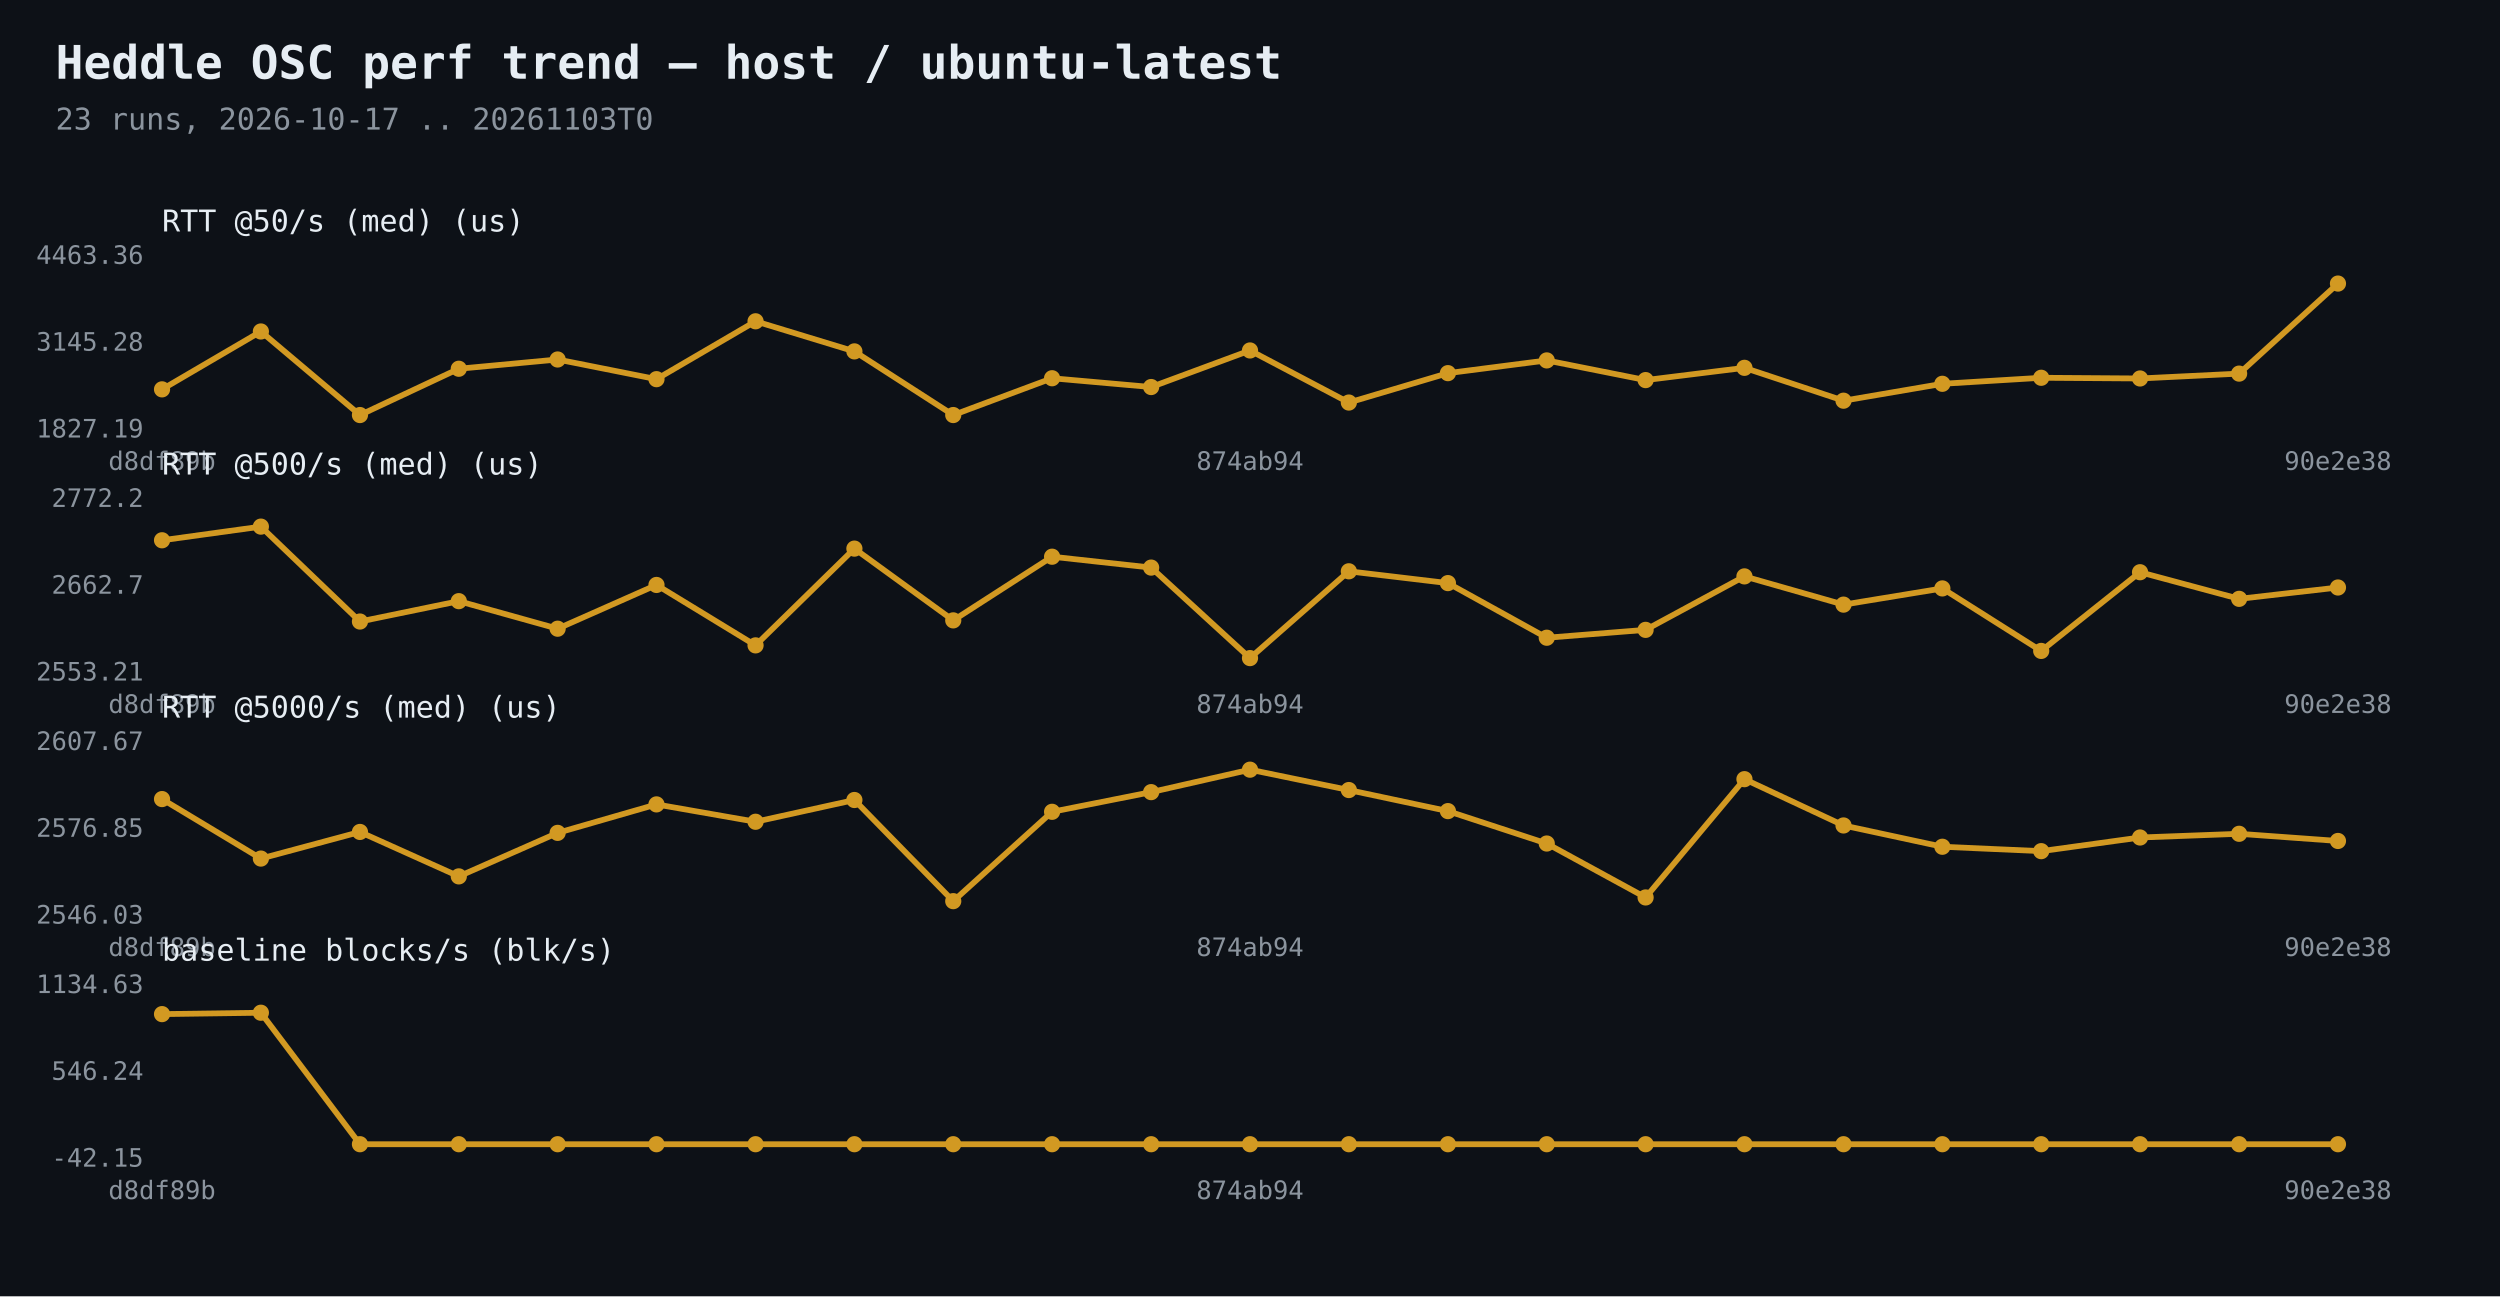
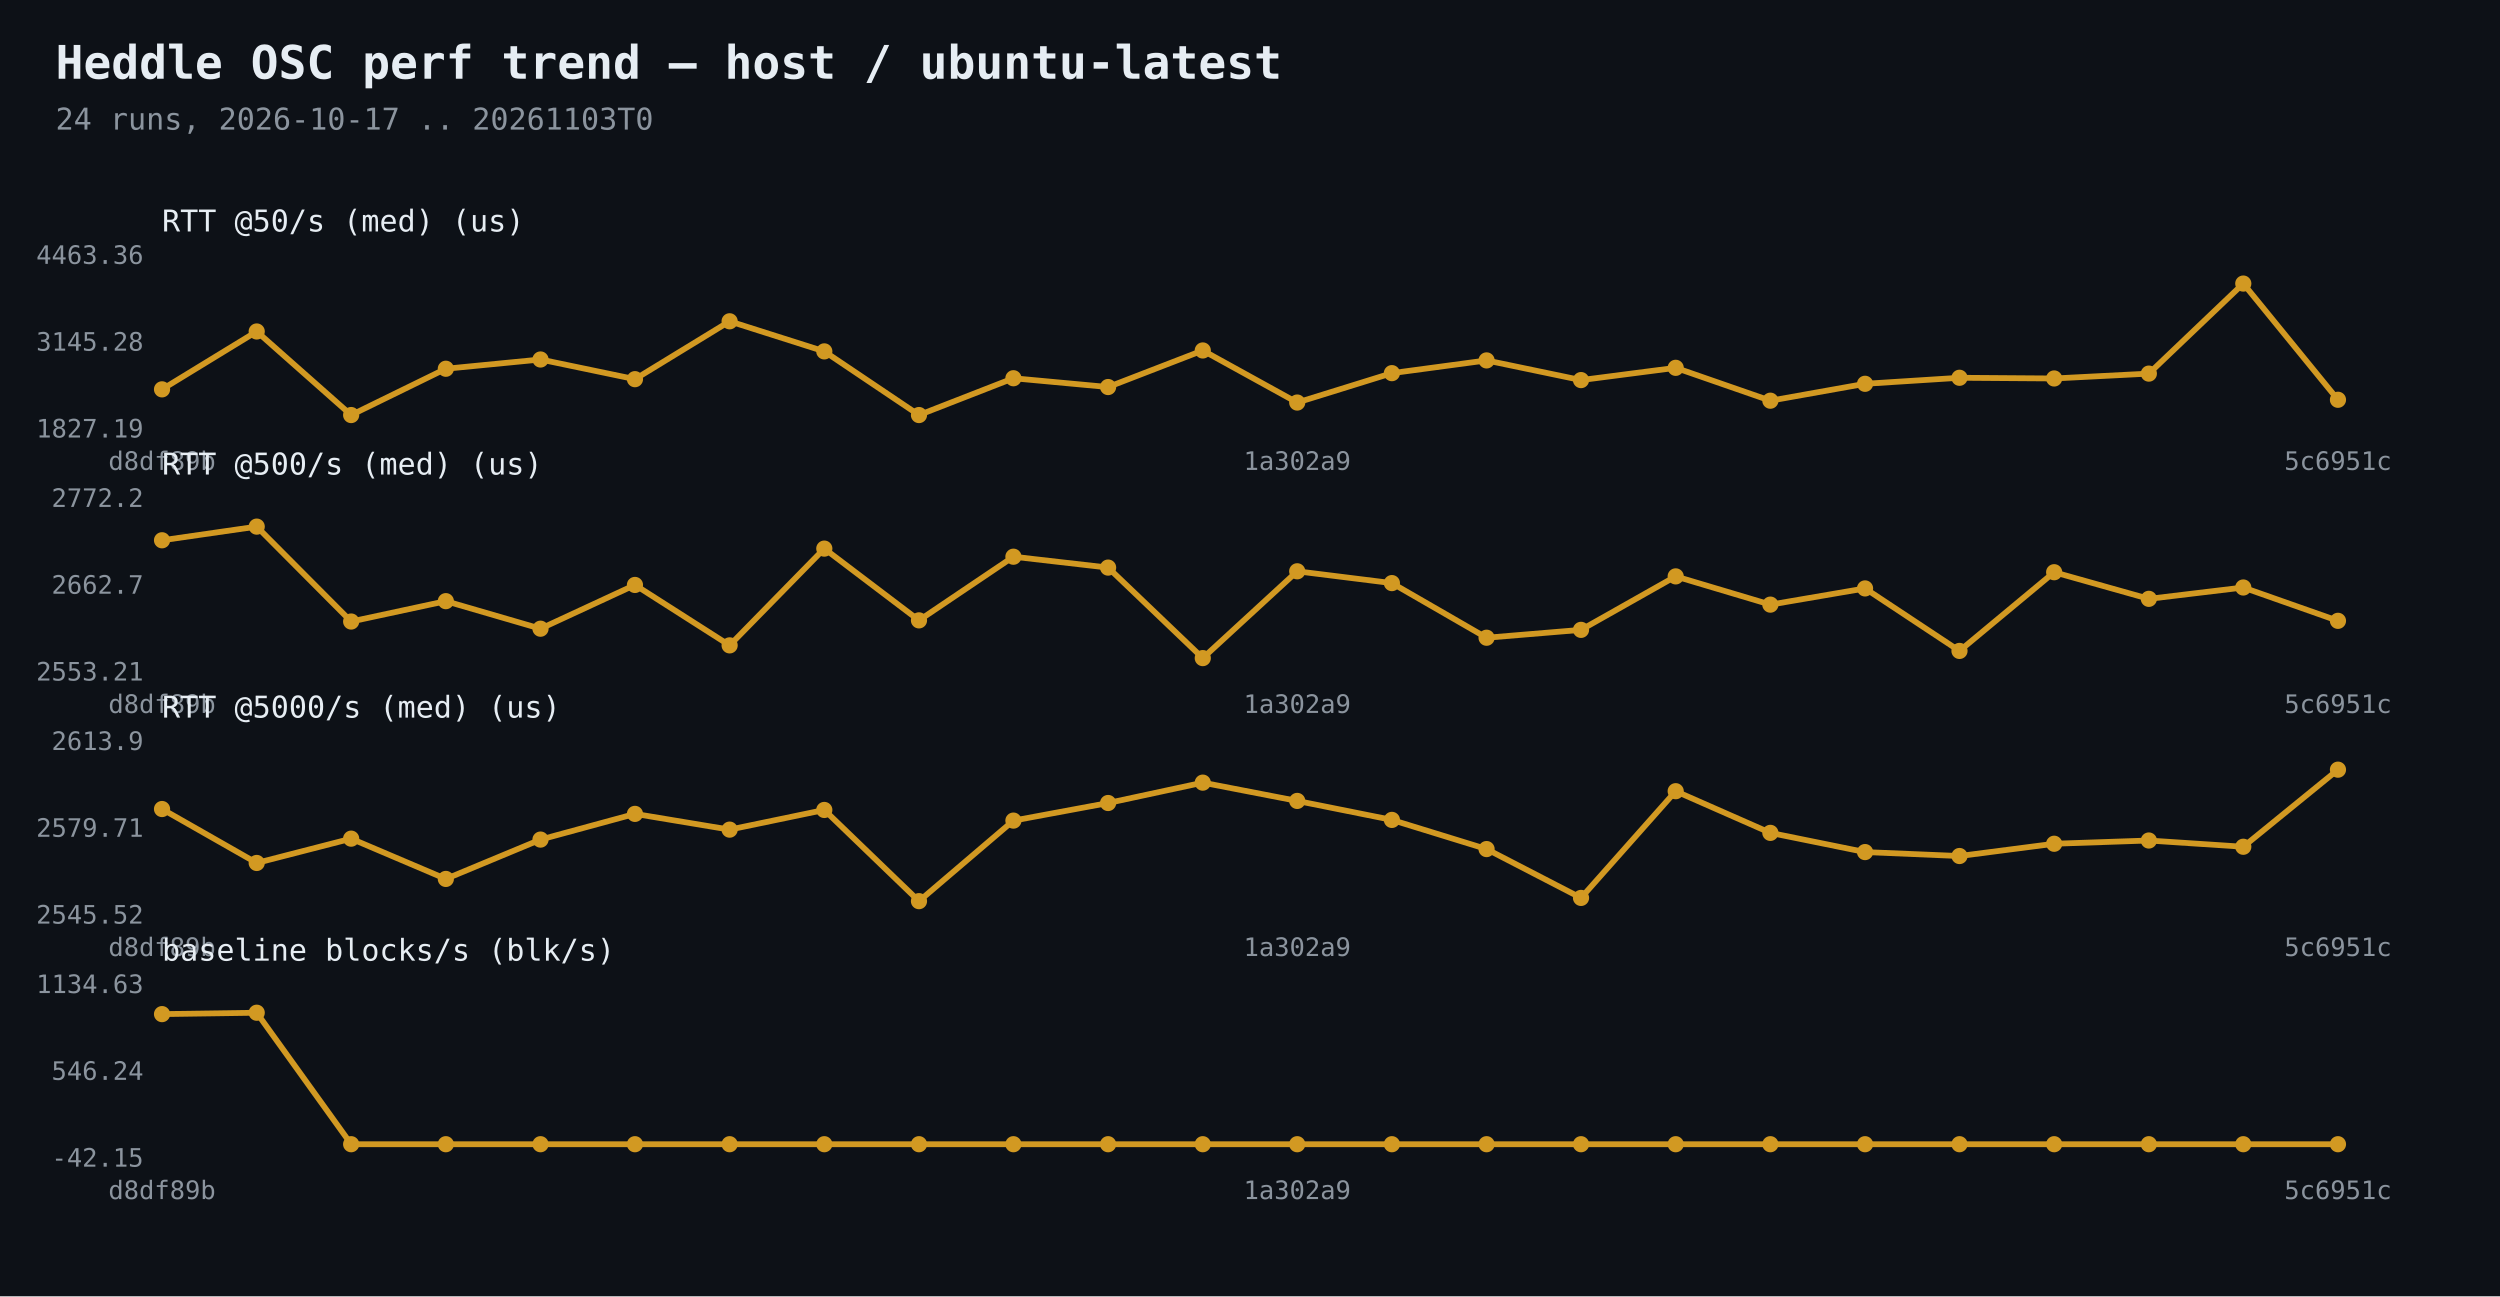
<svg xmlns="http://www.w3.org/2000/svg" width="1080" height="560" viewBox="0 0 1080 560">
  <rect width="1080" height="560" fill="#0d1117" />
  <text x="24" y="34" fill="#e6edf3" font-family="Consolas,monospace" font-size="20" font-weight="bold">Heddle OSC perf trend — host / ubuntu-latest</text>
-   <text x="24" y="56" fill="#8b949e" font-family="Consolas,monospace" font-size="13">23 runs, 2026-10-17 .. 20261103T0</text>
-   <polyline points="70.0,168.2 112.7,143.2 155.5,179.3 198.2,159.3 240.9,155.3 283.6,163.8 326.4,138.8 369.1,151.8 411.8,179.3 454.5,163.4 497.3,167.2 540.0,151.4 582.7,173.9 625.5,161.2 668.2,155.7 710.9,164.2 753.6,158.9 796.4,173.1 839.1,165.8 881.8,163.2 924.5,163.5 967.3,161.4 1010.0,122.5" fill="none" stroke="#d29922" stroke-width="2.5" />
+   <text x="24" y="56" fill="#8b949e" font-family="Consolas,monospace" font-size="13">24 runs, 2026-10-17 .. 20261103T0</text>
+   <polyline points="70.0,168.2 110.9,143.2 151.7,179.3 192.6,159.3 233.5,155.3 274.3,163.8 315.2,138.8 356.1,151.8 397.0,179.3 437.8,163.4 478.7,167.2 519.6,151.4 560.4,173.9 601.3,161.2 642.2,155.7 683.0,164.2 723.9,158.9 764.8,173.1 805.7,165.8 846.5,163.2 887.4,163.5 928.3,161.4 969.1,122.5 1010.0,172.7" fill="none" stroke="#d29922" stroke-width="2.5" />
  <circle cx="70.0" cy="168.2" r="3.5" fill="#d29922" />
-   <circle cx="112.7" cy="143.2" r="3.5" fill="#d29922" />
-   <circle cx="155.5" cy="179.3" r="3.5" fill="#d29922" />
-   <circle cx="198.2" cy="159.3" r="3.5" fill="#d29922" />
-   <circle cx="240.9" cy="155.3" r="3.5" fill="#d29922" />
-   <circle cx="283.6" cy="163.8" r="3.5" fill="#d29922" />
-   <circle cx="326.4" cy="138.8" r="3.5" fill="#d29922" />
-   <circle cx="369.1" cy="151.8" r="3.5" fill="#d29922" />
-   <circle cx="411.8" cy="179.3" r="3.5" fill="#d29922" />
-   <circle cx="454.5" cy="163.4" r="3.5" fill="#d29922" />
-   <circle cx="497.3" cy="167.2" r="3.5" fill="#d29922" />
-   <circle cx="540.0" cy="151.4" r="3.5" fill="#d29922" />
-   <circle cx="582.7" cy="173.9" r="3.5" fill="#d29922" />
-   <circle cx="625.5" cy="161.2" r="3.5" fill="#d29922" />
-   <circle cx="668.2" cy="155.7" r="3.5" fill="#d29922" />
-   <circle cx="710.9" cy="164.2" r="3.5" fill="#d29922" />
-   <circle cx="753.6" cy="158.9" r="3.5" fill="#d29922" />
-   <circle cx="796.4" cy="173.1" r="3.5" fill="#d29922" />
-   <circle cx="839.1" cy="165.8" r="3.5" fill="#d29922" />
-   <circle cx="881.8" cy="163.2" r="3.5" fill="#d29922" />
-   <circle cx="924.5" cy="163.5" r="3.5" fill="#d29922" />
-   <circle cx="967.3" cy="161.4" r="3.5" fill="#d29922" />
-   <circle cx="1010.0" cy="122.5" r="3.5" fill="#d29922" />
+   <circle cx="110.9" cy="143.2" r="3.5" fill="#d29922" />
+   <circle cx="151.7" cy="179.3" r="3.5" fill="#d29922" />
+   <circle cx="192.6" cy="159.3" r="3.5" fill="#d29922" />
+   <circle cx="233.5" cy="155.3" r="3.5" fill="#d29922" />
+   <circle cx="274.3" cy="163.8" r="3.5" fill="#d29922" />
+   <circle cx="315.2" cy="138.8" r="3.5" fill="#d29922" />
+   <circle cx="356.1" cy="151.8" r="3.5" fill="#d29922" />
+   <circle cx="397.0" cy="179.3" r="3.5" fill="#d29922" />
+   <circle cx="437.8" cy="163.4" r="3.5" fill="#d29922" />
+   <circle cx="478.7" cy="167.2" r="3.5" fill="#d29922" />
+   <circle cx="519.6" cy="151.4" r="3.5" fill="#d29922" />
+   <circle cx="560.4" cy="173.9" r="3.5" fill="#d29922" />
+   <circle cx="601.3" cy="161.2" r="3.5" fill="#d29922" />
+   <circle cx="642.2" cy="155.7" r="3.5" fill="#d29922" />
+   <circle cx="683.0" cy="164.2" r="3.5" fill="#d29922" />
+   <circle cx="723.9" cy="158.9" r="3.5" fill="#d29922" />
+   <circle cx="764.8" cy="173.1" r="3.5" fill="#d29922" />
+   <circle cx="805.7" cy="165.8" r="3.5" fill="#d29922" />
+   <circle cx="846.5" cy="163.2" r="3.5" fill="#d29922" />
+   <circle cx="887.4" cy="163.5" r="3.5" fill="#d29922" />
+   <circle cx="928.3" cy="161.4" r="3.5" fill="#d29922" />
+   <circle cx="969.1" cy="122.5" r="3.5" fill="#d29922" />
+   <circle cx="1010.0" cy="172.7" r="3.5" fill="#d29922" />
  <text x="62" y="189.0" fill="#8b949e" font-family="Consolas,monospace" font-size="11" text-anchor="end">1827.19</text>
  <text x="62" y="151.5" fill="#8b949e" font-family="Consolas,monospace" font-size="11" text-anchor="end">3145.28</text>
  <text x="62" y="114.0" fill="#8b949e" font-family="Consolas,monospace" font-size="11" text-anchor="end">4463.36</text>
  <text x="70.0" y="203" fill="#8b949e" font-family="Consolas,monospace" font-size="11" text-anchor="middle">d8df89b</text>
-   <text x="540.0" y="203" fill="#8b949e" font-family="Consolas,monospace" font-size="11" text-anchor="middle">874ab94</text>
-   <text x="1010.0" y="203" fill="#8b949e" font-family="Consolas,monospace" font-size="11" text-anchor="middle">90e2e38</text>
+   <text x="560.4" y="203" fill="#8b949e" font-family="Consolas,monospace" font-size="11" text-anchor="middle">1a302a9</text>
+   <text x="1010.0" y="203" fill="#8b949e" font-family="Consolas,monospace" font-size="11" text-anchor="middle">5c6951c</text>
  <text x="70" y="100" fill="#e6edf3" font-family="Consolas,monospace" font-size="13">RTT @50/s (med)  (us)</text>
-   <polyline points="70.0,233.4 112.7,227.5 155.5,268.5 198.2,259.7 240.9,271.6 283.6,252.7 326.4,278.8 369.1,237.0 411.8,268.0 454.5,240.5 497.3,245.2 540.0,284.3 582.7,246.8 625.5,251.9 668.2,275.5 710.9,272.1 753.6,249.0 796.4,261.2 839.1,254.2 881.8,281.2 924.5,247.2 967.3,258.7 1010.0,253.8" fill="none" stroke="#d29922" stroke-width="2.5" />
+   <polyline points="70.0,233.4 110.9,227.5 151.7,268.5 192.6,259.7 233.5,271.6 274.3,252.7 315.2,278.8 356.1,237.0 397.0,268.0 437.8,240.5 478.7,245.2 519.6,284.3 560.4,246.8 601.3,251.9 642.2,275.5 683.0,272.1 723.9,249.0 764.8,261.2 805.7,254.2 846.5,281.2 887.4,247.2 928.3,258.7 969.1,253.8 1010.0,268.2" fill="none" stroke="#d29922" stroke-width="2.5" />
  <circle cx="70.0" cy="233.4" r="3.5" fill="#d29922" />
-   <circle cx="112.7" cy="227.5" r="3.5" fill="#d29922" />
-   <circle cx="155.5" cy="268.5" r="3.5" fill="#d29922" />
-   <circle cx="198.2" cy="259.7" r="3.5" fill="#d29922" />
-   <circle cx="240.9" cy="271.6" r="3.5" fill="#d29922" />
-   <circle cx="283.6" cy="252.7" r="3.5" fill="#d29922" />
-   <circle cx="326.4" cy="278.8" r="3.5" fill="#d29922" />
-   <circle cx="369.1" cy="237.0" r="3.5" fill="#d29922" />
-   <circle cx="411.8" cy="268.0" r="3.5" fill="#d29922" />
-   <circle cx="454.5" cy="240.5" r="3.5" fill="#d29922" />
-   <circle cx="497.3" cy="245.2" r="3.5" fill="#d29922" />
-   <circle cx="540.0" cy="284.3" r="3.5" fill="#d29922" />
-   <circle cx="582.7" cy="246.8" r="3.5" fill="#d29922" />
-   <circle cx="625.5" cy="251.9" r="3.5" fill="#d29922" />
-   <circle cx="668.2" cy="275.5" r="3.5" fill="#d29922" />
-   <circle cx="710.9" cy="272.1" r="3.5" fill="#d29922" />
-   <circle cx="753.6" cy="249.0" r="3.5" fill="#d29922" />
-   <circle cx="796.4" cy="261.2" r="3.5" fill="#d29922" />
-   <circle cx="839.1" cy="254.2" r="3.5" fill="#d29922" />
-   <circle cx="881.8" cy="281.2" r="3.5" fill="#d29922" />
-   <circle cx="924.5" cy="247.2" r="3.5" fill="#d29922" />
-   <circle cx="967.3" cy="258.7" r="3.5" fill="#d29922" />
-   <circle cx="1010.0" cy="253.8" r="3.5" fill="#d29922" />
+   <circle cx="110.9" cy="227.5" r="3.5" fill="#d29922" />
+   <circle cx="151.7" cy="268.5" r="3.5" fill="#d29922" />
+   <circle cx="192.6" cy="259.7" r="3.5" fill="#d29922" />
+   <circle cx="233.5" cy="271.6" r="3.5" fill="#d29922" />
+   <circle cx="274.3" cy="252.7" r="3.5" fill="#d29922" />
+   <circle cx="315.2" cy="278.8" r="3.5" fill="#d29922" />
+   <circle cx="356.1" cy="237.0" r="3.5" fill="#d29922" />
+   <circle cx="397.0" cy="268.0" r="3.5" fill="#d29922" />
+   <circle cx="437.8" cy="240.5" r="3.5" fill="#d29922" />
+   <circle cx="478.7" cy="245.2" r="3.5" fill="#d29922" />
+   <circle cx="519.6" cy="284.3" r="3.5" fill="#d29922" />
+   <circle cx="560.4" cy="246.8" r="3.5" fill="#d29922" />
+   <circle cx="601.3" cy="251.9" r="3.5" fill="#d29922" />
+   <circle cx="642.2" cy="275.5" r="3.5" fill="#d29922" />
+   <circle cx="683.0" cy="272.1" r="3.5" fill="#d29922" />
+   <circle cx="723.9" cy="249.0" r="3.5" fill="#d29922" />
+   <circle cx="764.8" cy="261.2" r="3.5" fill="#d29922" />
+   <circle cx="805.7" cy="254.2" r="3.5" fill="#d29922" />
+   <circle cx="846.5" cy="281.2" r="3.5" fill="#d29922" />
+   <circle cx="887.4" cy="247.2" r="3.5" fill="#d29922" />
+   <circle cx="928.3" cy="258.7" r="3.5" fill="#d29922" />
+   <circle cx="969.1" cy="253.8" r="3.5" fill="#d29922" />
+   <circle cx="1010.0" cy="268.2" r="3.5" fill="#d29922" />
  <text x="62" y="294.0" fill="#8b949e" font-family="Consolas,monospace" font-size="11" text-anchor="end">2553.21</text>
  <text x="62" y="256.5" fill="#8b949e" font-family="Consolas,monospace" font-size="11" text-anchor="end">2662.7</text>
  <text x="62" y="219.0" fill="#8b949e" font-family="Consolas,monospace" font-size="11" text-anchor="end">2772.2</text>
  <text x="70.0" y="308" fill="#8b949e" font-family="Consolas,monospace" font-size="11" text-anchor="middle">d8df89b</text>
-   <text x="540.0" y="308" fill="#8b949e" font-family="Consolas,monospace" font-size="11" text-anchor="middle">874ab94</text>
-   <text x="1010.0" y="308" fill="#8b949e" font-family="Consolas,monospace" font-size="11" text-anchor="middle">90e2e38</text>
+   <text x="560.4" y="308" fill="#8b949e" font-family="Consolas,monospace" font-size="11" text-anchor="middle">1a302a9</text>
+   <text x="1010.0" y="308" fill="#8b949e" font-family="Consolas,monospace" font-size="11" text-anchor="middle">5c6951c</text>
  <text x="70" y="205" fill="#e6edf3" font-family="Consolas,monospace" font-size="13">RTT @500/s (med)  (us)</text>
-   <polyline points="70.0,345.2 112.7,370.9 155.5,359.4 198.2,378.6 240.9,359.8 283.6,347.5 326.4,355.0 369.1,345.6 411.8,389.3 454.5,350.7 497.3,342.2 540.0,332.5 582.7,341.3 625.5,350.4 668.2,364.4 710.9,387.7 753.6,336.6 796.4,356.6 839.1,365.8 881.8,367.7 924.5,361.8 967.3,360.2 1010.0,363.3" fill="none" stroke="#d29922" stroke-width="2.5" />
-   <circle cx="70.0" cy="345.2" r="3.5" fill="#d29922" />
-   <circle cx="112.7" cy="370.9" r="3.5" fill="#d29922" />
-   <circle cx="155.5" cy="359.4" r="3.5" fill="#d29922" />
-   <circle cx="198.2" cy="378.6" r="3.5" fill="#d29922" />
-   <circle cx="240.9" cy="359.8" r="3.5" fill="#d29922" />
-   <circle cx="283.6" cy="347.5" r="3.5" fill="#d29922" />
-   <circle cx="326.4" cy="355.0" r="3.5" fill="#d29922" />
-   <circle cx="369.1" cy="345.6" r="3.5" fill="#d29922" />
-   <circle cx="411.8" cy="389.3" r="3.5" fill="#d29922" />
-   <circle cx="454.5" cy="350.7" r="3.5" fill="#d29922" />
-   <circle cx="497.3" cy="342.2" r="3.5" fill="#d29922" />
-   <circle cx="540.0" cy="332.5" r="3.5" fill="#d29922" />
-   <circle cx="582.7" cy="341.3" r="3.5" fill="#d29922" />
-   <circle cx="625.5" cy="350.4" r="3.5" fill="#d29922" />
-   <circle cx="668.2" cy="364.4" r="3.5" fill="#d29922" />
-   <circle cx="710.9" cy="387.7" r="3.5" fill="#d29922" />
-   <circle cx="753.6" cy="336.6" r="3.5" fill="#d29922" />
-   <circle cx="796.4" cy="356.6" r="3.5" fill="#d29922" />
-   <circle cx="839.1" cy="365.8" r="3.5" fill="#d29922" />
-   <circle cx="881.8" cy="367.7" r="3.5" fill="#d29922" />
-   <circle cx="924.5" cy="361.8" r="3.5" fill="#d29922" />
-   <circle cx="967.3" cy="360.2" r="3.5" fill="#d29922" />
-   <circle cx="1010.0" cy="363.3" r="3.5" fill="#d29922" />
-   <text x="62" y="399.0" fill="#8b949e" font-family="Consolas,monospace" font-size="11" text-anchor="end">2546.03</text>
-   <text x="62" y="361.5" fill="#8b949e" font-family="Consolas,monospace" font-size="11" text-anchor="end">2576.85</text>
-   <text x="62" y="324.0" fill="#8b949e" font-family="Consolas,monospace" font-size="11" text-anchor="end">2607.67</text>
+   <polyline points="70.0,349.5 110.9,372.8 151.7,362.3 192.6,379.7 233.5,362.7 274.3,351.6 315.2,358.4 356.1,349.9 397.0,389.3 437.8,354.5 478.7,346.9 519.6,338.1 560.4,346.0 601.3,354.2 642.2,366.8 683.0,387.9 723.9,341.8 764.8,359.8 805.7,368.1 846.5,369.8 887.4,364.5 928.3,363.1 969.1,365.8 1010.0,332.5" fill="none" stroke="#d29922" stroke-width="2.5" />
+   <circle cx="70.0" cy="349.5" r="3.5" fill="#d29922" />
+   <circle cx="110.9" cy="372.8" r="3.5" fill="#d29922" />
+   <circle cx="151.7" cy="362.3" r="3.5" fill="#d29922" />
+   <circle cx="192.6" cy="379.7" r="3.5" fill="#d29922" />
+   <circle cx="233.5" cy="362.7" r="3.5" fill="#d29922" />
+   <circle cx="274.3" cy="351.6" r="3.5" fill="#d29922" />
+   <circle cx="315.2" cy="358.4" r="3.5" fill="#d29922" />
+   <circle cx="356.1" cy="349.9" r="3.5" fill="#d29922" />
+   <circle cx="397.0" cy="389.3" r="3.5" fill="#d29922" />
+   <circle cx="437.8" cy="354.5" r="3.5" fill="#d29922" />
+   <circle cx="478.7" cy="346.9" r="3.5" fill="#d29922" />
+   <circle cx="519.6" cy="338.1" r="3.5" fill="#d29922" />
+   <circle cx="560.4" cy="346.0" r="3.5" fill="#d29922" />
+   <circle cx="601.3" cy="354.2" r="3.5" fill="#d29922" />
+   <circle cx="642.2" cy="366.8" r="3.5" fill="#d29922" />
+   <circle cx="683.0" cy="387.9" r="3.5" fill="#d29922" />
+   <circle cx="723.9" cy="341.8" r="3.5" fill="#d29922" />
+   <circle cx="764.8" cy="359.8" r="3.5" fill="#d29922" />
+   <circle cx="805.7" cy="368.1" r="3.5" fill="#d29922" />
+   <circle cx="846.5" cy="369.8" r="3.5" fill="#d29922" />
+   <circle cx="887.4" cy="364.5" r="3.5" fill="#d29922" />
+   <circle cx="928.3" cy="363.1" r="3.5" fill="#d29922" />
+   <circle cx="969.1" cy="365.8" r="3.5" fill="#d29922" />
+   <circle cx="1010.0" cy="332.5" r="3.5" fill="#d29922" />
+   <text x="62" y="399.0" fill="#8b949e" font-family="Consolas,monospace" font-size="11" text-anchor="end">2545.52</text>
+   <text x="62" y="361.5" fill="#8b949e" font-family="Consolas,monospace" font-size="11" text-anchor="end">2579.71</text>
+   <text x="62" y="324.0" fill="#8b949e" font-family="Consolas,monospace" font-size="11" text-anchor="end">2613.9</text>
  <text x="70.0" y="413" fill="#8b949e" font-family="Consolas,monospace" font-size="11" text-anchor="middle">d8df89b</text>
-   <text x="540.0" y="413" fill="#8b949e" font-family="Consolas,monospace" font-size="11" text-anchor="middle">874ab94</text>
-   <text x="1010.0" y="413" fill="#8b949e" font-family="Consolas,monospace" font-size="11" text-anchor="middle">90e2e38</text>
+   <text x="560.4" y="413" fill="#8b949e" font-family="Consolas,monospace" font-size="11" text-anchor="middle">1a302a9</text>
+   <text x="1010.0" y="413" fill="#8b949e" font-family="Consolas,monospace" font-size="11" text-anchor="middle">5c6951c</text>
  <text x="70" y="310" fill="#e6edf3" font-family="Consolas,monospace" font-size="13">RTT @5000/s (med)  (us)</text>
-   <polyline points="70.0,438.1 112.7,437.5 155.5,494.3 198.2,494.3 240.9,494.3 283.6,494.3 326.4,494.3 369.1,494.3 411.8,494.3 454.5,494.3 497.3,494.3 540.0,494.3 582.7,494.3 625.5,494.3 668.2,494.3 710.9,494.3 753.6,494.3 796.4,494.3 839.1,494.3 881.8,494.3 924.5,494.3 967.3,494.3 1010.0,494.3" fill="none" stroke="#d29922" stroke-width="2.5" />
+   <polyline points="70.0,438.1 110.9,437.5 151.7,494.3 192.6,494.3 233.5,494.3 274.3,494.3 315.2,494.3 356.1,494.3 397.0,494.3 437.8,494.3 478.7,494.3 519.6,494.3 560.4,494.3 601.3,494.3 642.2,494.3 683.0,494.3 723.9,494.3 764.8,494.3 805.7,494.3 846.5,494.3 887.4,494.3 928.3,494.3 969.1,494.3 1010.0,494.3" fill="none" stroke="#d29922" stroke-width="2.5" />
  <circle cx="70.0" cy="438.1" r="3.5" fill="#d29922" />
-   <circle cx="112.7" cy="437.5" r="3.5" fill="#d29922" />
-   <circle cx="155.5" cy="494.3" r="3.5" fill="#d29922" />
-   <circle cx="198.2" cy="494.3" r="3.5" fill="#d29922" />
-   <circle cx="240.9" cy="494.3" r="3.5" fill="#d29922" />
-   <circle cx="283.6" cy="494.3" r="3.5" fill="#d29922" />
-   <circle cx="326.4" cy="494.3" r="3.5" fill="#d29922" />
-   <circle cx="369.1" cy="494.3" r="3.5" fill="#d29922" />
-   <circle cx="411.8" cy="494.3" r="3.5" fill="#d29922" />
-   <circle cx="454.5" cy="494.3" r="3.5" fill="#d29922" />
-   <circle cx="497.3" cy="494.3" r="3.5" fill="#d29922" />
-   <circle cx="540.0" cy="494.3" r="3.5" fill="#d29922" />
-   <circle cx="582.7" cy="494.3" r="3.5" fill="#d29922" />
-   <circle cx="625.5" cy="494.3" r="3.5" fill="#d29922" />
-   <circle cx="668.2" cy="494.3" r="3.5" fill="#d29922" />
-   <circle cx="710.9" cy="494.3" r="3.5" fill="#d29922" />
-   <circle cx="753.6" cy="494.3" r="3.5" fill="#d29922" />
-   <circle cx="796.4" cy="494.3" r="3.5" fill="#d29922" />
-   <circle cx="839.1" cy="494.3" r="3.5" fill="#d29922" />
-   <circle cx="881.8" cy="494.3" r="3.5" fill="#d29922" />
-   <circle cx="924.5" cy="494.3" r="3.5" fill="#d29922" />
-   <circle cx="967.3" cy="494.3" r="3.5" fill="#d29922" />
+   <circle cx="110.9" cy="437.5" r="3.5" fill="#d29922" />
+   <circle cx="151.7" cy="494.3" r="3.5" fill="#d29922" />
+   <circle cx="192.6" cy="494.3" r="3.5" fill="#d29922" />
+   <circle cx="233.5" cy="494.3" r="3.5" fill="#d29922" />
+   <circle cx="274.3" cy="494.3" r="3.5" fill="#d29922" />
+   <circle cx="315.2" cy="494.3" r="3.5" fill="#d29922" />
+   <circle cx="356.1" cy="494.3" r="3.5" fill="#d29922" />
+   <circle cx="397.0" cy="494.3" r="3.5" fill="#d29922" />
+   <circle cx="437.8" cy="494.3" r="3.5" fill="#d29922" />
+   <circle cx="478.7" cy="494.3" r="3.5" fill="#d29922" />
+   <circle cx="519.6" cy="494.3" r="3.5" fill="#d29922" />
+   <circle cx="560.4" cy="494.3" r="3.5" fill="#d29922" />
+   <circle cx="601.3" cy="494.3" r="3.5" fill="#d29922" />
+   <circle cx="642.2" cy="494.3" r="3.5" fill="#d29922" />
+   <circle cx="683.0" cy="494.3" r="3.5" fill="#d29922" />
+   <circle cx="723.9" cy="494.3" r="3.5" fill="#d29922" />
+   <circle cx="764.8" cy="494.3" r="3.5" fill="#d29922" />
+   <circle cx="805.7" cy="494.3" r="3.5" fill="#d29922" />
+   <circle cx="846.5" cy="494.3" r="3.5" fill="#d29922" />
+   <circle cx="887.4" cy="494.3" r="3.5" fill="#d29922" />
+   <circle cx="928.3" cy="494.3" r="3.5" fill="#d29922" />
+   <circle cx="969.1" cy="494.3" r="3.5" fill="#d29922" />
  <circle cx="1010.0" cy="494.3" r="3.5" fill="#d29922" />
  <text x="62" y="504.0" fill="#8b949e" font-family="Consolas,monospace" font-size="11" text-anchor="end">-42.15</text>
  <text x="62" y="466.5" fill="#8b949e" font-family="Consolas,monospace" font-size="11" text-anchor="end">546.24</text>
  <text x="62" y="429.0" fill="#8b949e" font-family="Consolas,monospace" font-size="11" text-anchor="end">1134.63</text>
  <text x="70.0" y="518" fill="#8b949e" font-family="Consolas,monospace" font-size="11" text-anchor="middle">d8df89b</text>
-   <text x="540.0" y="518" fill="#8b949e" font-family="Consolas,monospace" font-size="11" text-anchor="middle">874ab94</text>
-   <text x="1010.0" y="518" fill="#8b949e" font-family="Consolas,monospace" font-size="11" text-anchor="middle">90e2e38</text>
+   <text x="560.4" y="518" fill="#8b949e" font-family="Consolas,monospace" font-size="11" text-anchor="middle">1a302a9</text>
+   <text x="1010.0" y="518" fill="#8b949e" font-family="Consolas,monospace" font-size="11" text-anchor="middle">5c6951c</text>
  <text x="70" y="415" fill="#e6edf3" font-family="Consolas,monospace" font-size="13">baseline blocks/s  (blk/s)</text>
</svg>
